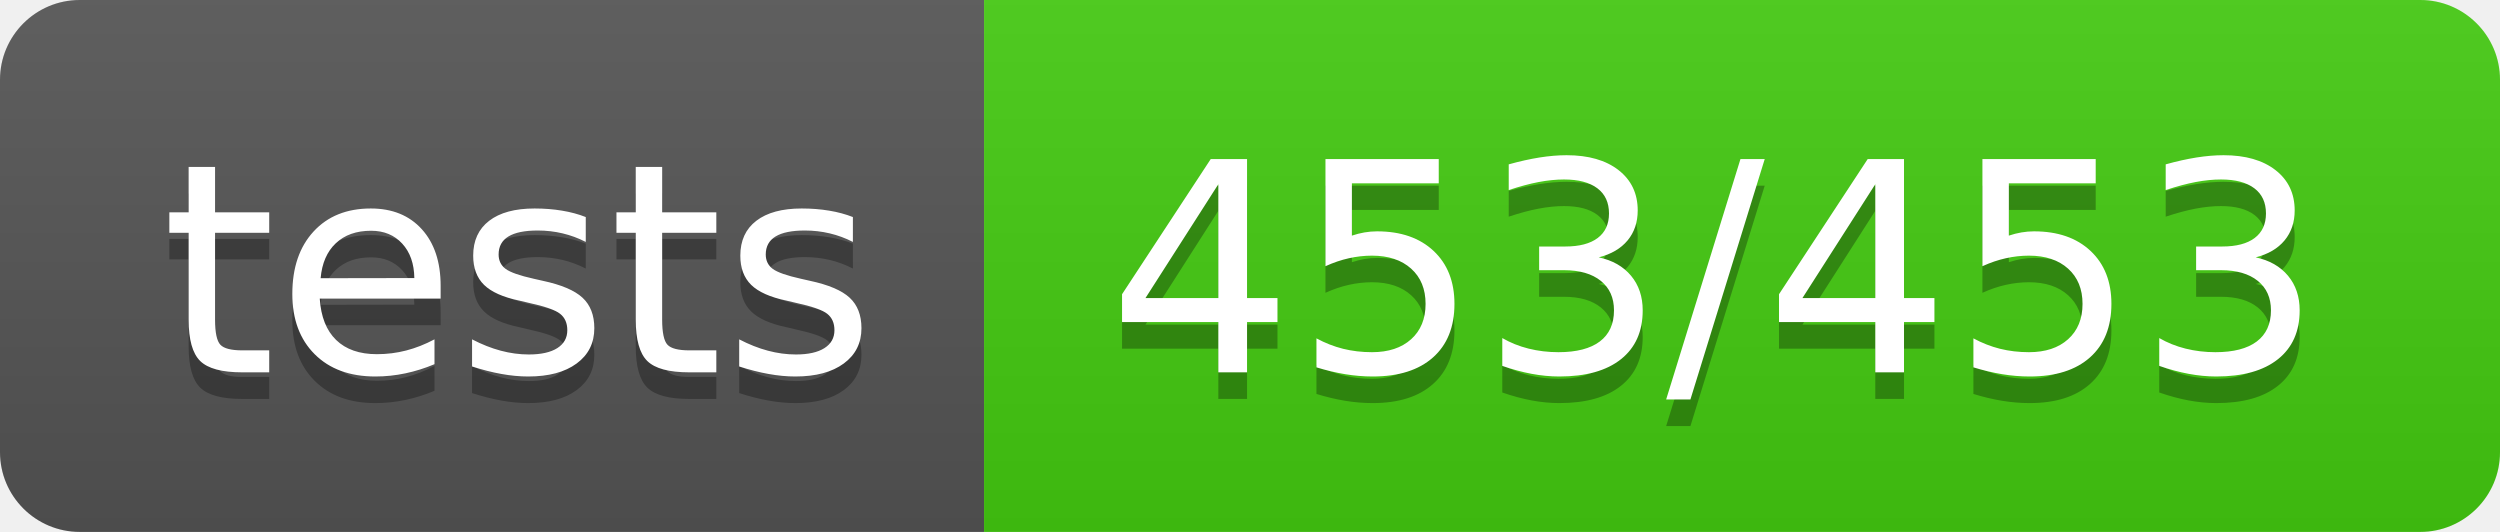
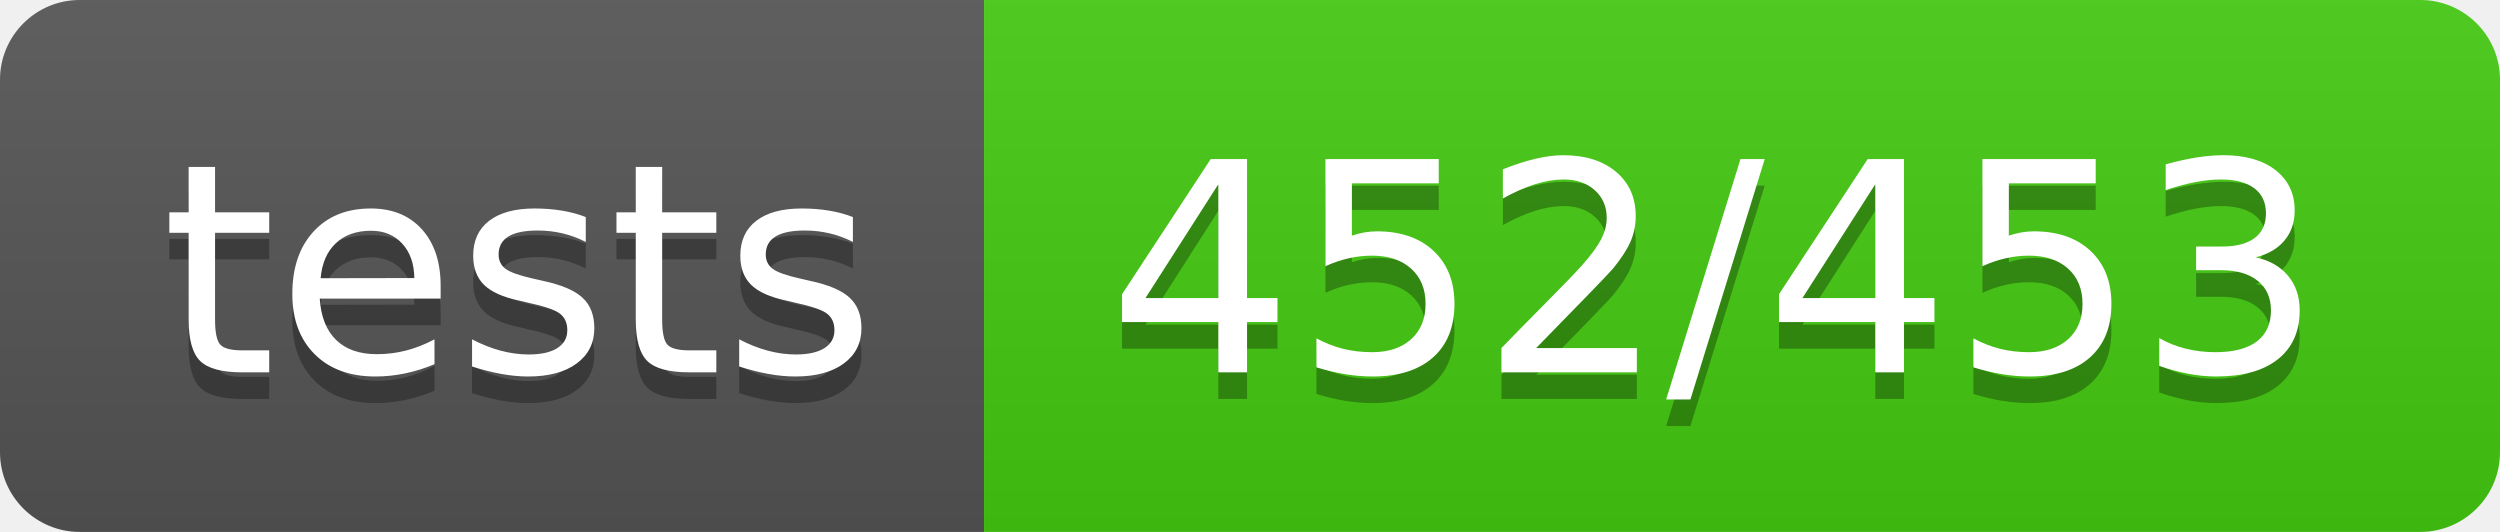
<svg xmlns="http://www.w3.org/2000/svg" width="94" height="20">
  <linearGradient id="b" x2="0" y2="100%">
    <stop offset="0" stop-color="#bbb" stop-opacity=".1" />
    <stop offset="1" stop-opacity=".1" />
  </linearGradient>
  <clipPath id="a">
    <rect width="94" height="20" rx="3" fill="#fff" />
  </clipPath>
  <g clip-path="url(#a)">
    <path fill="#555" d="M0 0h37v20H0z" />
    <path fill="#4c1" d="M37 0h57v20H37z" />
    <path fill="url(#b)" d="M0 0h94v20H0z" />
  </g>
  <g fill="#fff" text-anchor="middle" font-family="DejaVu Sans,Verdana,Geneva,sans-serif" font-size="110">
    <text x="195" y="150" fill="#010101" fill-opacity=".3" transform="scale(.1)" textLength="270">tests</text>
    <text x="195" y="140" transform="scale(.1)" textLength="270">tests</text>
-     <text x="645" y="150" fill="#010101" fill-opacity=".3" transform="scale(.1)" textLength="470">453/453</text>
-     <text x="645" y="140" transform="scale(.1)" textLength="470">453/453</text>
+     <text x="645" y="150" fill="#010101" fill-opacity=".3" transform="scale(.1)" textLength="470">452/453</text>
+     <text x="645" y="140" transform="scale(.1)" textLength="470">452/453</text>
  </g>
</svg>
